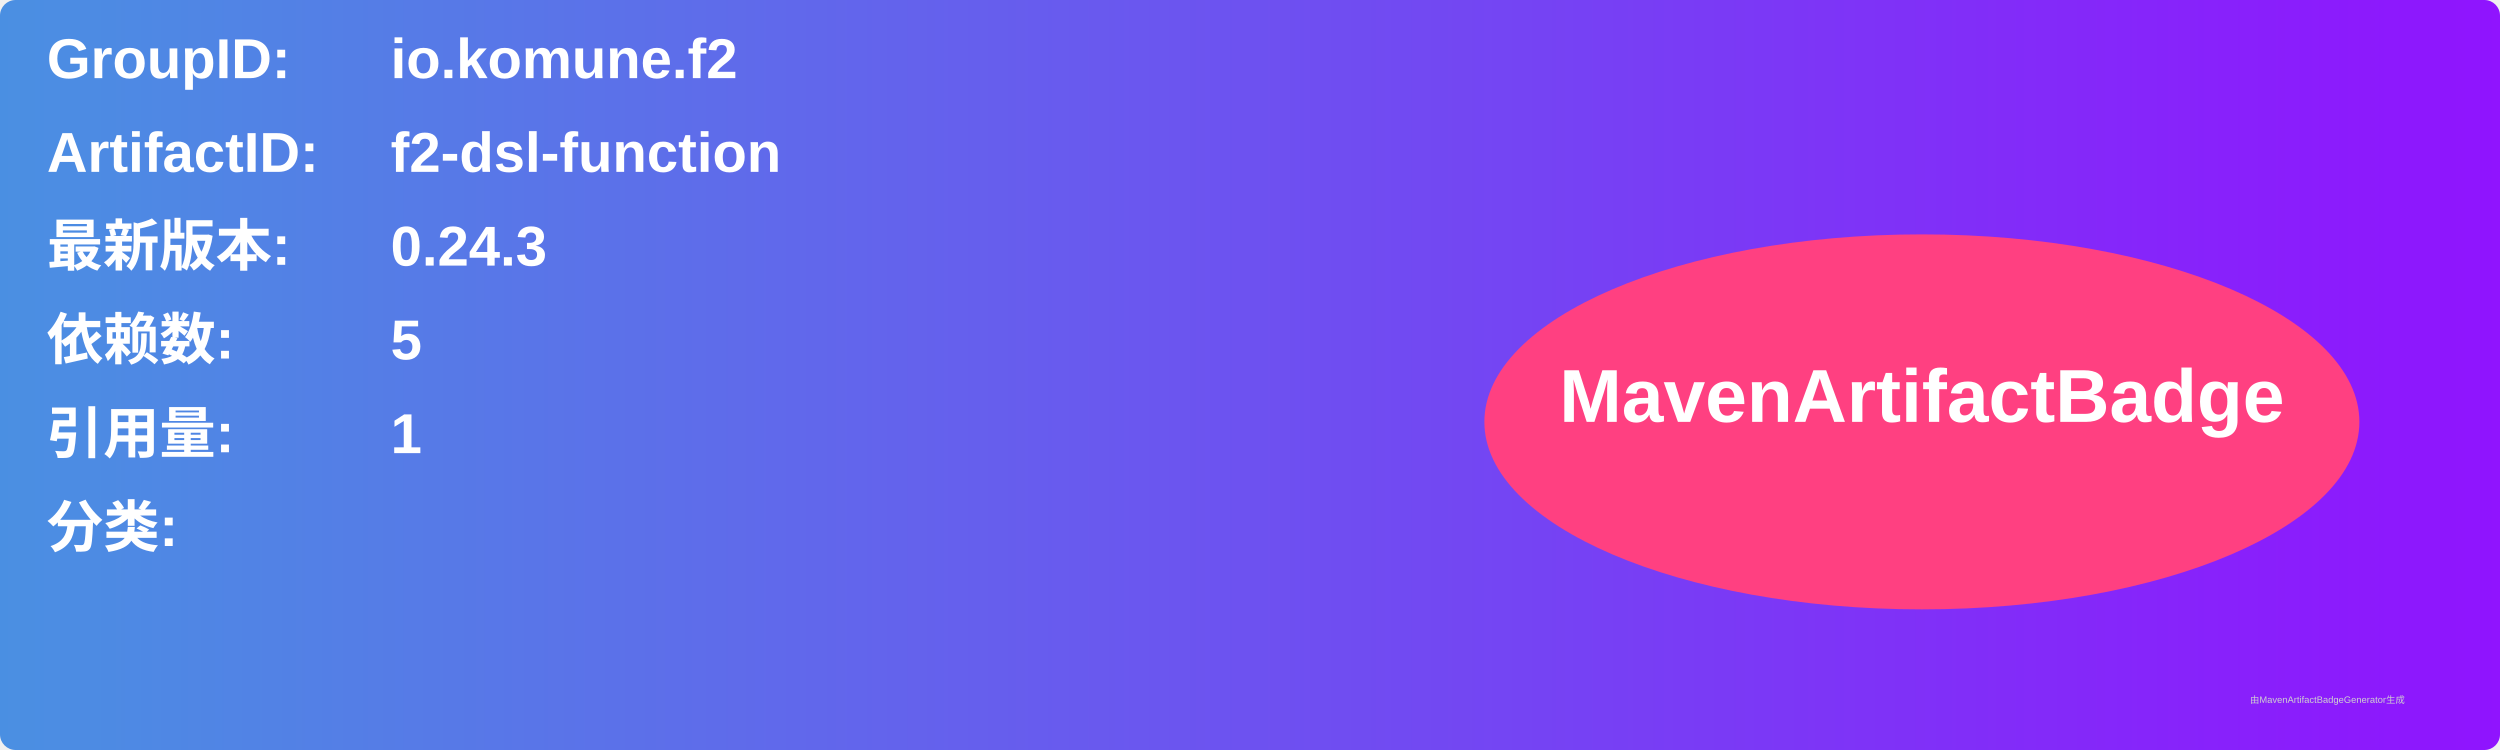
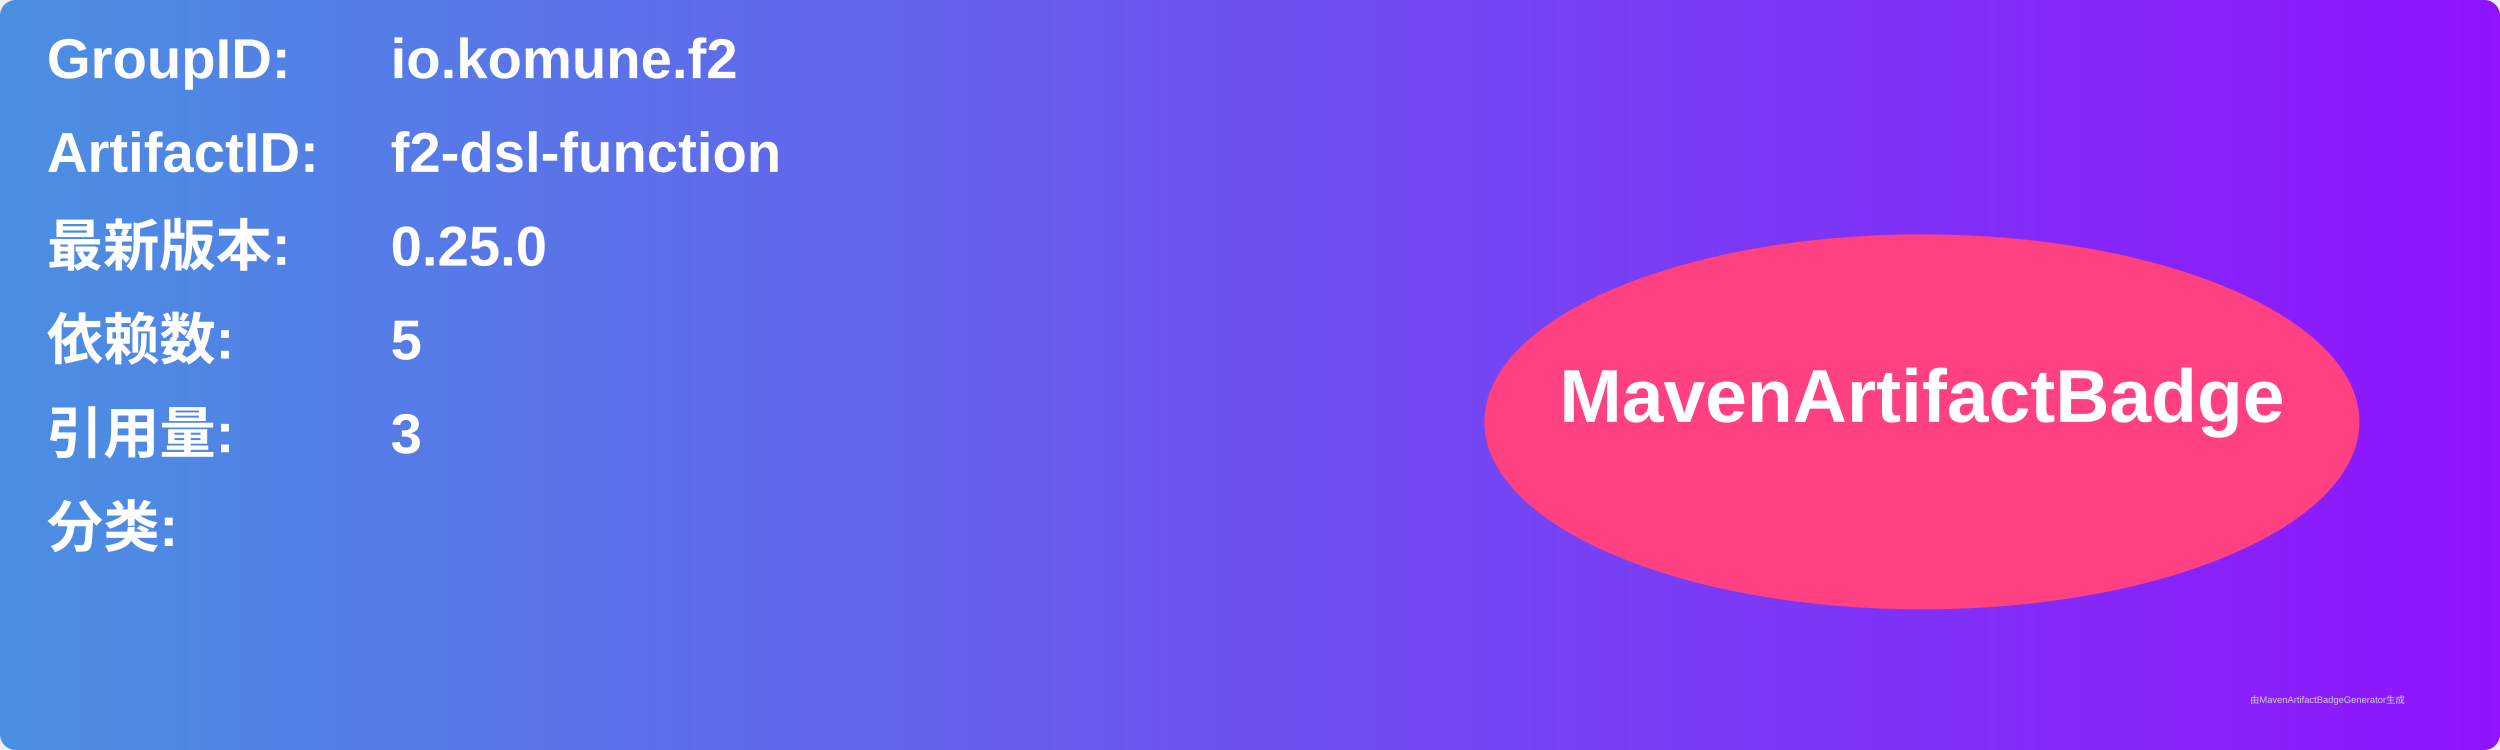
<svg xmlns="http://www.w3.org/2000/svg" width="800" height="240" viewBox="0 0 800 240">
  <linearGradient id="grad" x1="0%" y1="0%" x2="100%" y2="0%">
    <stop offset="0%" stop-color="#4a90e2" />
    <stop offset="100%" stop-color="#9013fe" />
  </linearGradient>
  <rect width="100%" height="100%" rx="5" ry="5" fill="url(#grad)" />
  <g transform="translate(15, 15)">
    <text x="0" y="10" font-family="Arial" font-size="18" fill="white" font-weight="bold" width="260">GroupID:</text>
    <text x="110" y="10" font-family="Arial" font-size="18" fill="white" font-weight="bold" width="460">io.komune.f2</text>
    <text x="0" y="40" font-family="Arial" font-size="18" fill="white" font-weight="bold" width="260">ArtifactID:</text>
    <text x="110" y="40" font-family="Arial" font-size="18" fill="white" font-weight="bold" width="460">f2-dsl-function</text>
    <text x="0" y="70" font-family="Arial" font-size="18" fill="white" font-weight="bold">最新版本:</text>
    <text x="110" y="70" font-family="Arial" font-size="18" fill="white" font-weight="bold">
-       <tspan font-weight="bold">0.24.3</tspan>
+       <tspan font-weight="bold">0.25.0</tspan>
    </text>
    <text x="0" y="100" font-family="Arial" font-size="18" fill="white" font-weight="bold">依赖数: </text>
    <text x="110" y="100" font-family="Arial" font-size="18" fill="white">
      <tspan font-weight="bold">5</tspan>
    </text>
    <text x="0" y="130" font-family="Arial" font-size="18" fill="white" font-weight="bold">引用量: </text>
    <text x="110" y="130" font-family="Arial" font-size="18" fill="white">
-       <tspan font-weight="bold">1</tspan>
+       <tspan font-weight="bold">3</tspan>
    </text>
    <text x="0" y="160" font-family="Arial" font-size="18" fill="white" font-weight="bold">分类:</text>
    <text x="10" y="190" font-family="Arial" font-size="10" fill="white">
      <tspan font-weight="bold" />
    </text>
    <ellipse cx="600" cy="120" rx="140" ry="60" fill="#ff4081" />
    <text x="600" y="120" text-anchor="middle" font-family="Arial" font-size="24" fill="white" font-weight="bold">MavenArtifactBadge</text>
  </g>
  <text x="720" y="225" font-family="Arial" font-size="3" fill="#d0d0d0">由MavenArtifactBadgeGenerator生成</text>
</svg>
